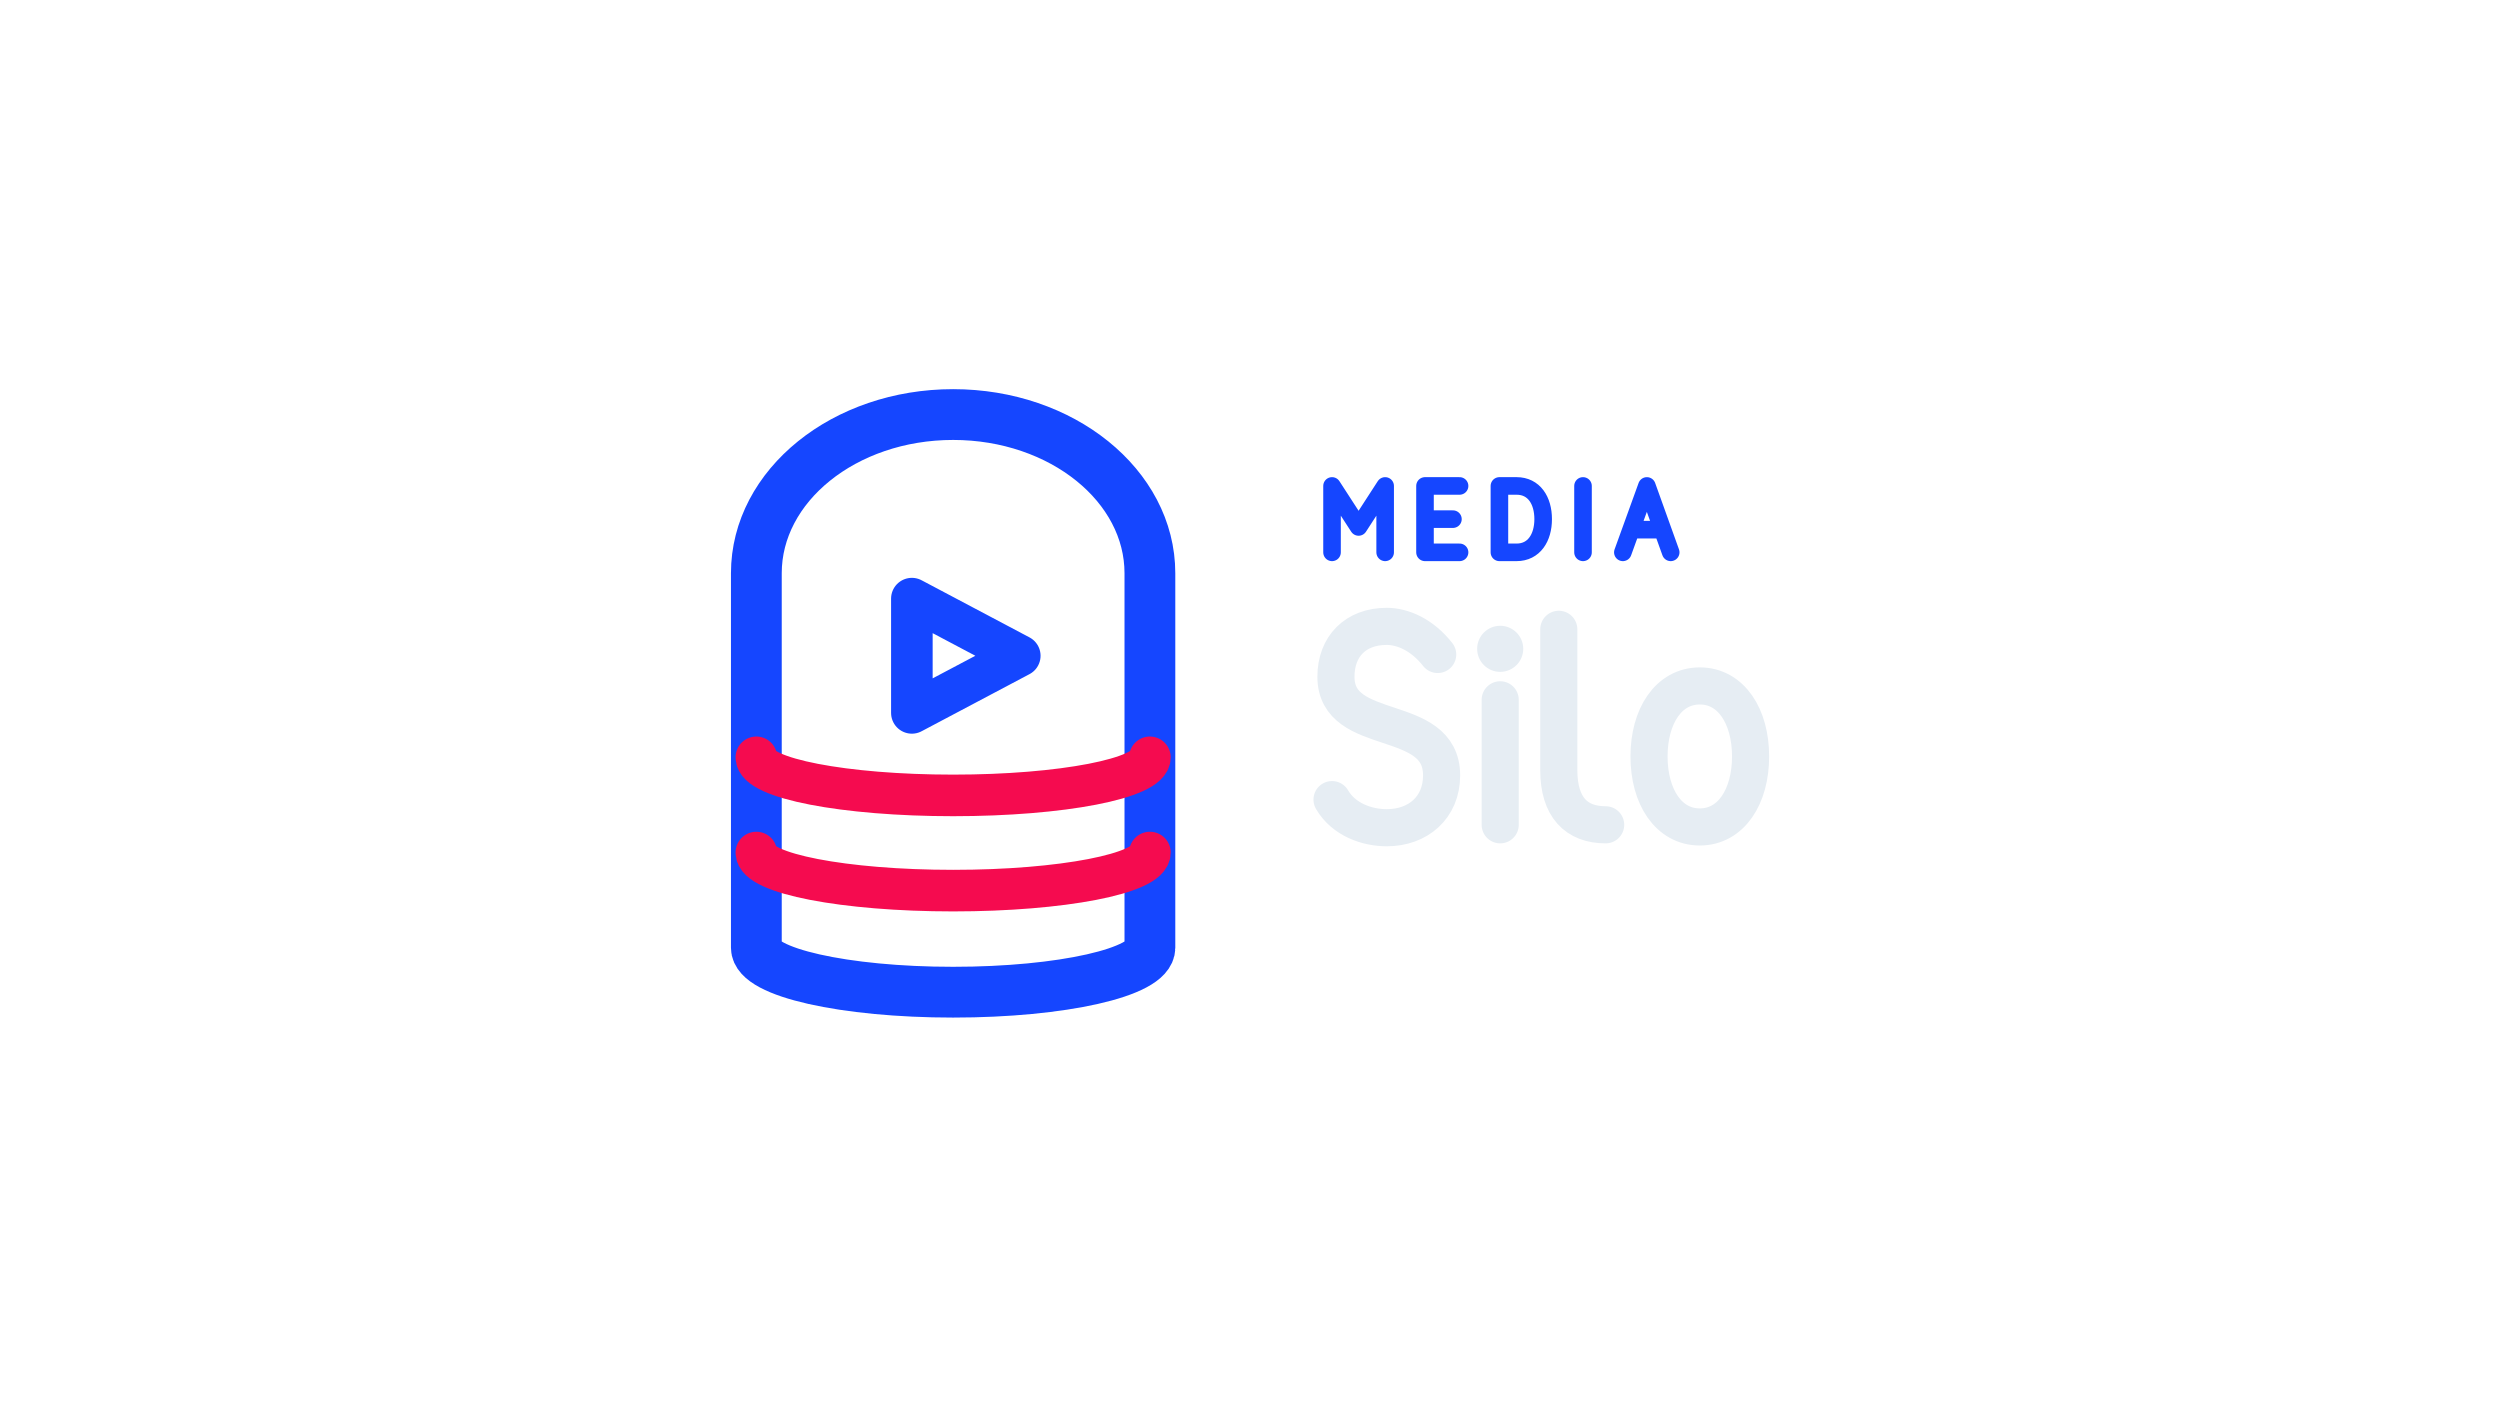
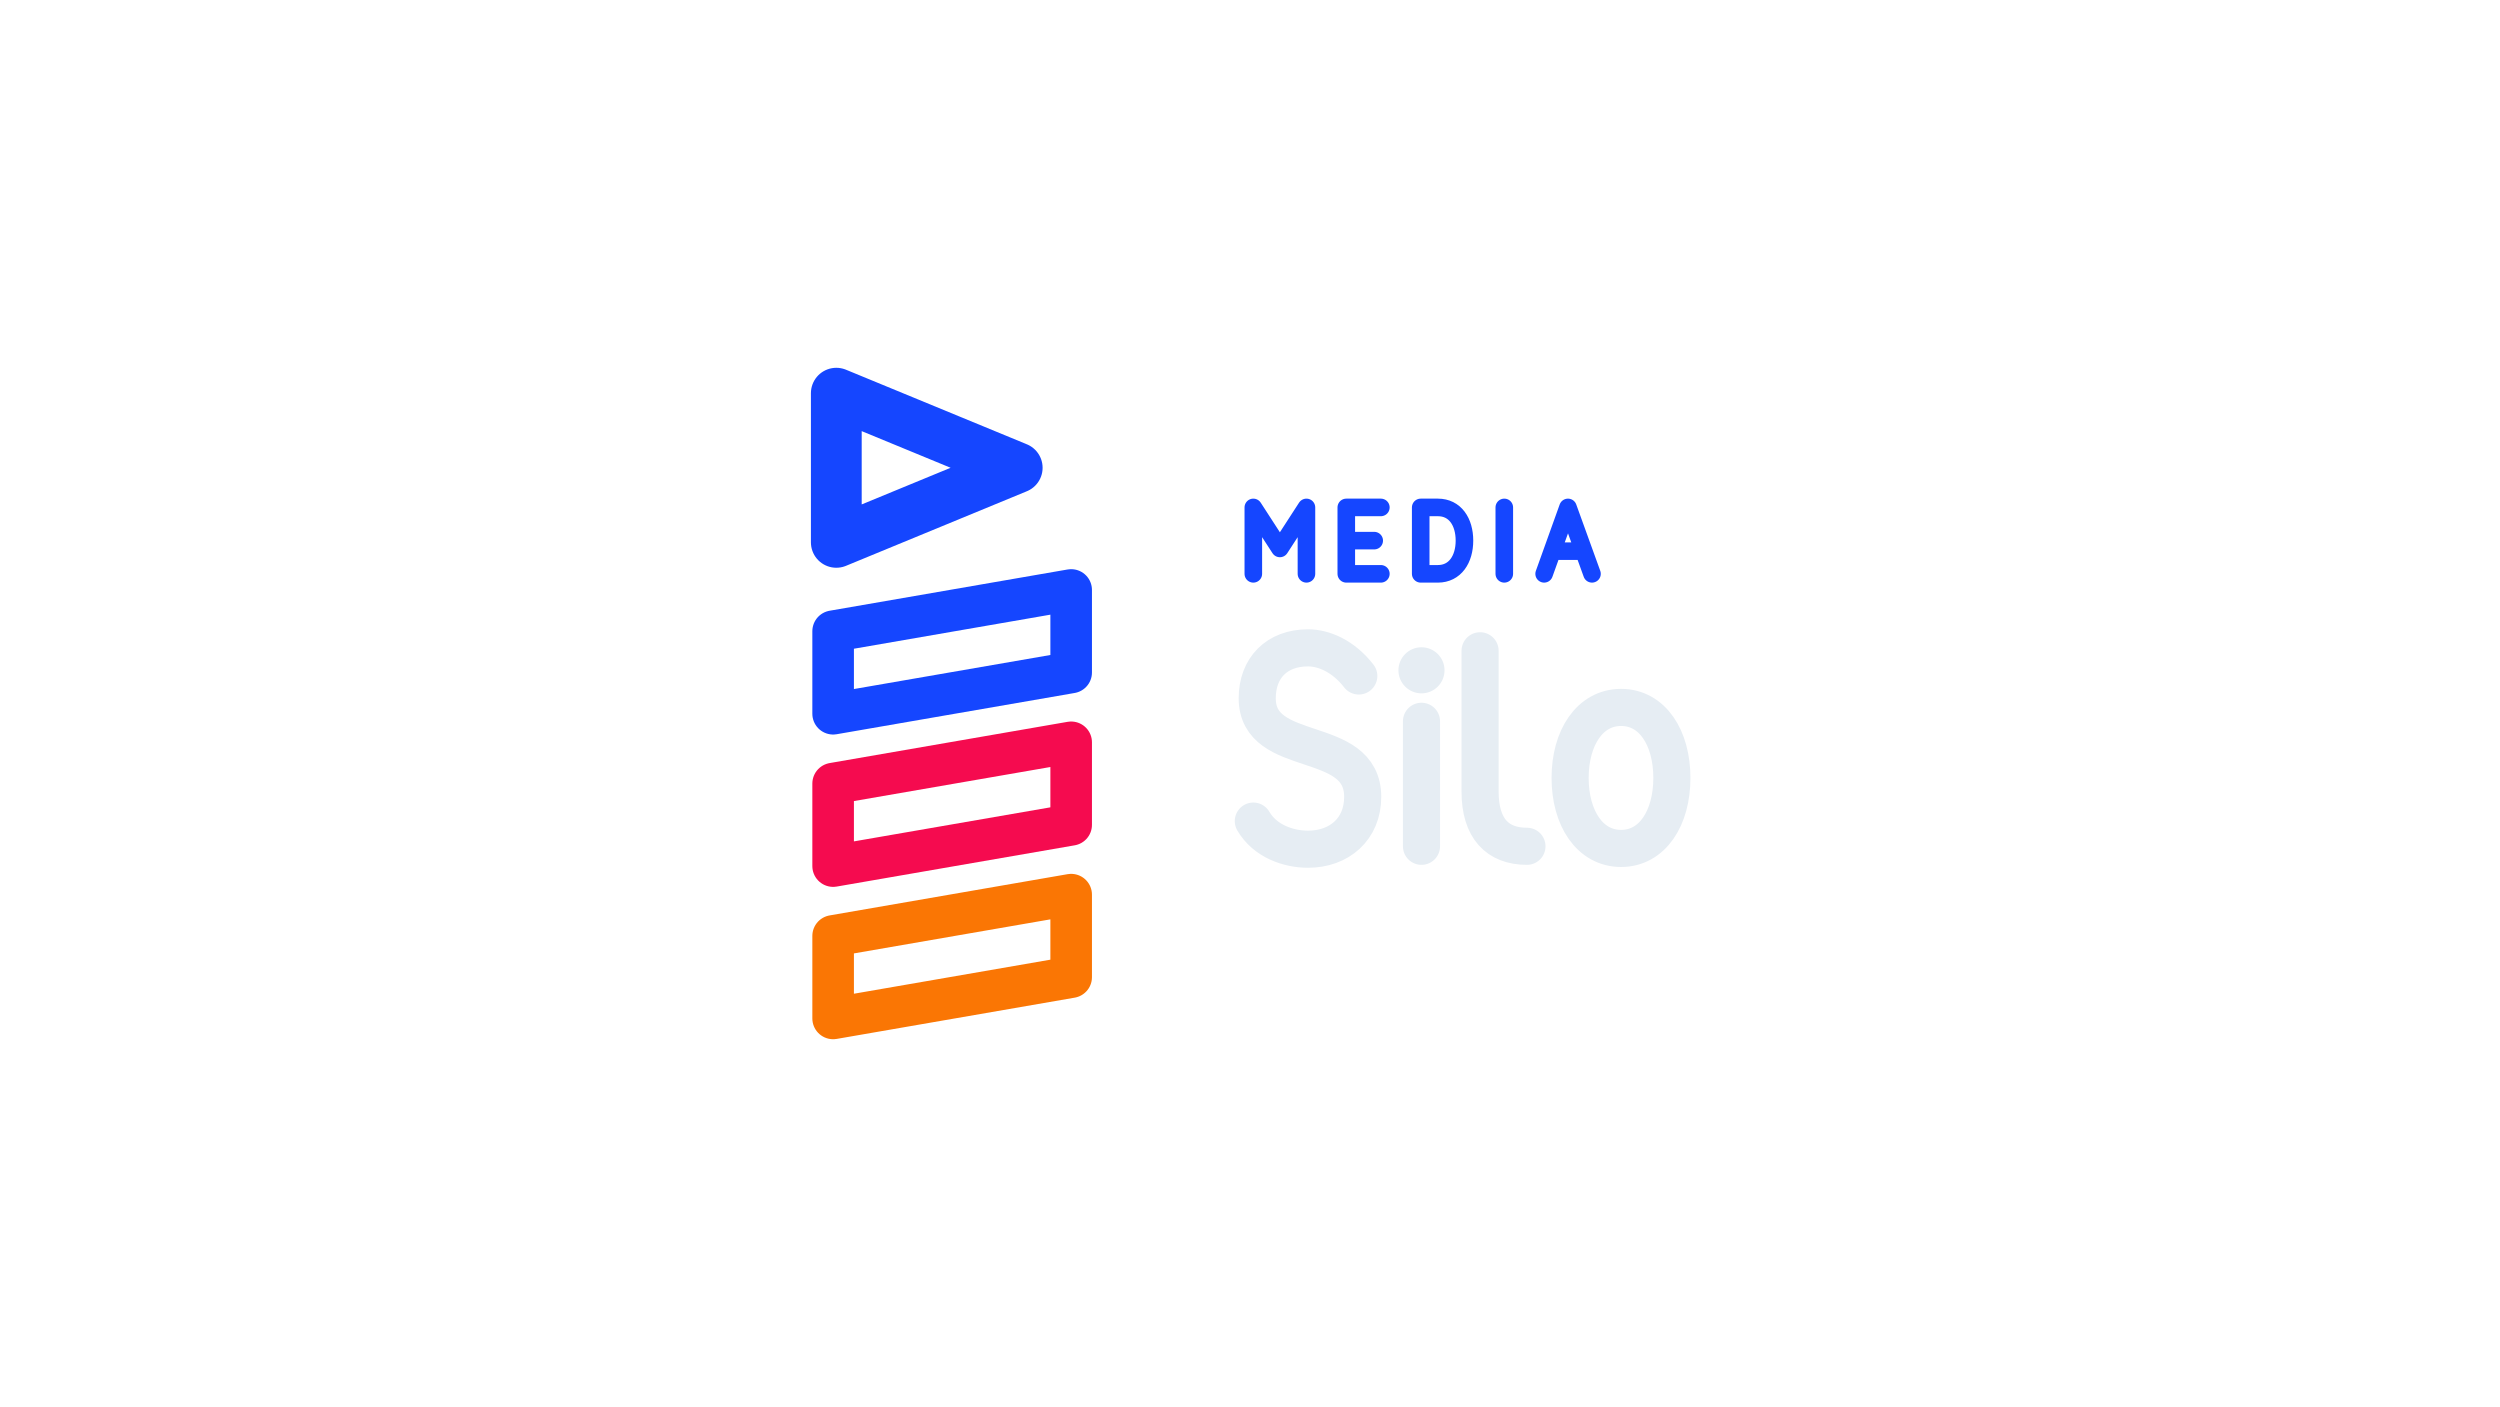
<svg xmlns="http://www.w3.org/2000/svg" width="1280" height="720" viewBox="0 0 1280 720">
-   <g transform="translate(-5.0,-8.0)">
+   <g transform="translate(-5.5,3.0)">
    <g transform="translate(285,152) scale(0.8125)">
-       <path d="M 132 184 A 124 100 0 0 1 380 184 L 380 420 A 124 28 0 0 1 132 420 Z" fill="none" stroke="#1546FF" stroke-width="32.0" stroke-linecap="round" stroke-linejoin="round" />
-       <path d="M 230 200 L 230 272 L 298 236 Z" fill="none" stroke="#1546FF" stroke-width="26.2" stroke-linecap="round" stroke-linejoin="round" />
-       <path d="M 132 300 A 124 24 0 0 0 380 300" fill="none" stroke="#F50B4F" stroke-width="26.2" stroke-linecap="round" stroke-linejoin="round" />
-       <path d="M 132 360 A 124 24 0 0 0 380 360" fill="none" stroke="#F50B4F" stroke-width="26.2" stroke-linecap="round" stroke-linejoin="round" />
+       <path d="M 183 57 L 183 151 L 297 104 Z" fill="none" stroke="#1546FF" stroke-width="32.0" stroke-linecap="round" stroke-linejoin="round" />
+       <path d="M 181 207 L 331 181 L 331 233 L 181 259 Z" fill="none" stroke="#1546FF" stroke-width="26.2" stroke-linecap="round" stroke-linejoin="round" />
+       <path d="M 181 303 L 331 277 L 331 329 L 181 355 Z" fill="none" stroke="#F50B4F" stroke-width="26.2" stroke-linecap="round" stroke-linejoin="round" />
+       <path d="M 181 399 L 331 373 L 331 425 L 181 451 Z" fill="none" stroke="#FA7604" stroke-width="26.2" stroke-linecap="round" stroke-linejoin="round" />
    </g>
-     <path d="M 687.0 290.8 L 687.0 256.8 L 700.6 277.8 L 714.2 256.8 L 714.2 290.8 M 752.3 256.8 L 734.6 256.8 L 734.6 290.8 L 752.3 290.8 M 734.6 273.8 L 748.9 273.8 M 772.7 256.8 L 772.7 290.8 L 781.5 290.8 C 790.4 290.8 795.1 283.3 795.1 273.8 C 795.1 264.2 790.4 256.8 781.5 256.8 Z M 815.5 256.8 L 815.5 290.8 M 835.9 290.8 L 848.2 256.8 L 860.4 290.8 M 840.3 279.2 L 856.0 279.2" fill="none" stroke="#1546FF" stroke-width="9.0" stroke-linecap="round" stroke-linejoin="round" />
-     <path d="M 741.1 343.1 C 733.0 332.8 723.0 328.7 715.0 328.7 C 699.0 328.7 689.0 339.0 689.0 354.5 C 689.0 386.5 743.1 372.0 743.1 405.0 C 743.1 421.5 731.0 431.8 715.0 431.8 C 705.0 431.8 693.0 427.7 687.0 417.4 M 773.1 366.3 L 773.1 430.3 M 803.1 330.2 L 803.1 402.3 C 803.1 421.3 812.1 430.3 827.1 430.3 M 875.3 359.2 C 891.3 359.2 901.3 374.7 901.3 395.3 C 901.3 415.9 891.3 431.4 875.3 431.4 C 859.3 431.4 849.3 415.9 849.3 395.3 C 849.3 374.7 859.3 359.2 875.3 359.2 Z" fill="none" stroke="#E6EDF3" stroke-width="19.0" stroke-linecap="round" stroke-linejoin="round" />
-     <circle cx="773.1" cy="340.2" r="11.8" fill="#E6EDF3" stroke="none" />
+     <path d="M 647.2 290.8 L 647.2 256.8 L 660.8 277.8 L 674.4 256.8 L 674.4 290.8 M 712.5 256.8 L 694.8 256.8 L 694.8 290.8 L 712.5 290.8 M 694.8 273.8 L 709.1 273.8 M 732.9 256.8 L 732.9 290.8 L 741.7 290.8 C 750.5 290.8 755.3 283.3 755.3 273.8 C 755.3 264.2 750.5 256.8 741.7 256.8 Z M 775.7 256.8 L 775.7 290.8 M 796.1 290.8 L 808.3 256.8 L 820.6 290.8 M 800.5 279.2 L 816.2 279.2" fill="none" stroke="#1546FF" stroke-width="9.0" stroke-linecap="round" stroke-linejoin="round" />
+     <path d="M 701.2 343.1 C 693.2 332.8 683.2 328.7 675.2 328.7 C 659.2 328.7 649.2 339.0 649.2 354.5 C 649.2 386.5 703.2 372.0 703.2 405.0 C 703.2 421.5 691.2 431.8 675.2 431.8 C 665.2 431.8 653.2 427.7 647.2 417.4 M 733.3 366.3 L 733.3 430.3 M 763.3 330.2 L 763.3 402.3 C 763.3 421.3 772.3 430.3 787.3 430.3 M 835.5 359.2 C 851.5 359.2 861.5 374.7 861.5 395.3 C 861.5 415.9 851.5 431.4 835.5 431.4 C 819.5 431.4 809.4 415.9 809.4 395.3 C 809.4 374.7 819.5 359.2 835.5 359.2 Z" fill="none" stroke="#E6EDF3" stroke-width="19.0" stroke-linecap="round" stroke-linejoin="round" />
+     <circle cx="733.3" cy="340.2" r="11.8" fill="#E6EDF3" stroke="none" />
  </g>
</svg>
